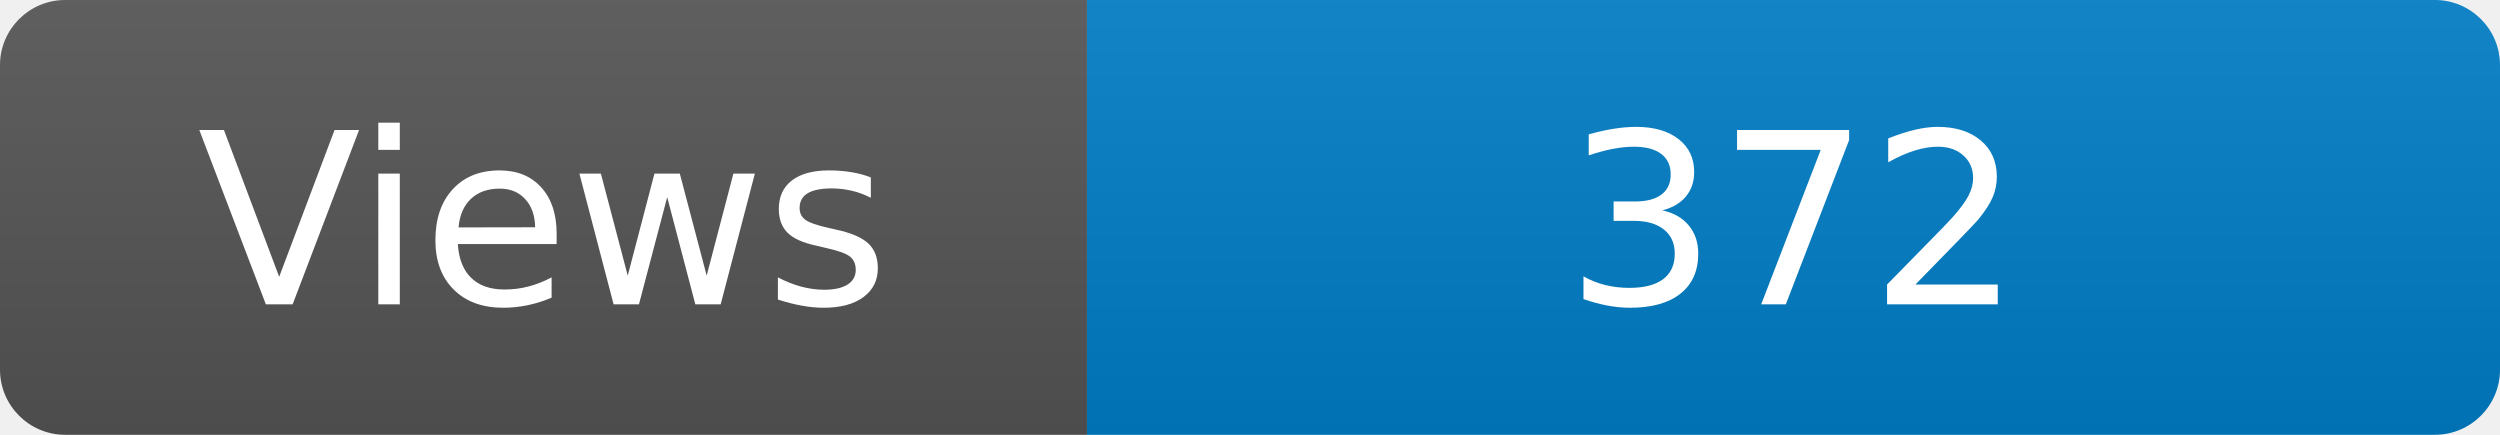
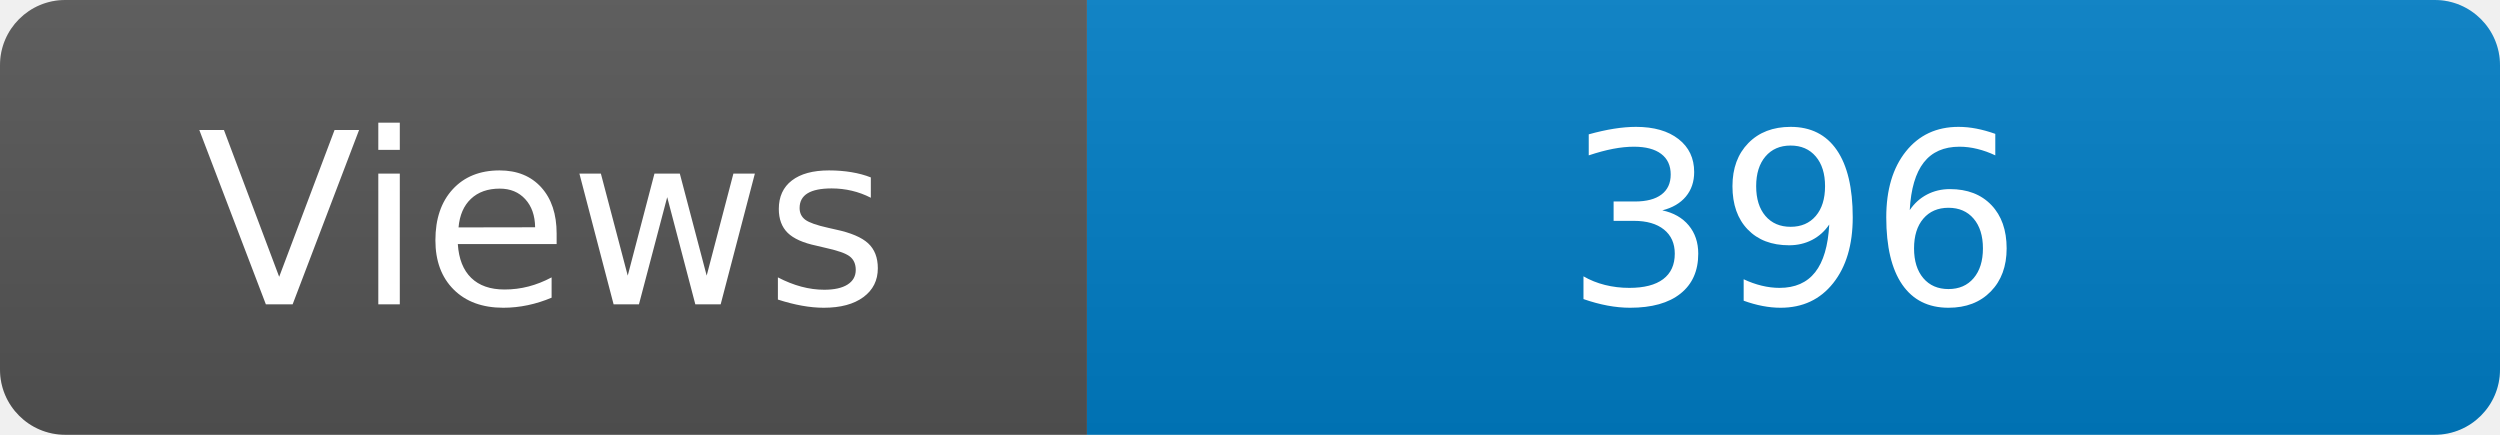
<svg xmlns="http://www.w3.org/2000/svg" width="115" height="20" role="img" aria-label="Maintained?: yes">
  <linearGradient id="s" x2="0" y2="100%">
    <stop offset="0" stop-color="#bbb" stop-opacity=".1" />
    <stop offset="1" stop-opacity=".1" />
  </linearGradient>
  <clipPath id="r">
    <rect width="115" height="20" rx="3" fill="#fff" />
  </clipPath>
  <g clip-path="url(#r)">
    <rect width="50" height="20" fill="#555" />
    <rect x="50" width="160" height="20" fill="#007ec6" />
    <rect width="115" height="20" fill="url(#s)" />
  </g>
  <g fill="#fff" text-anchor="middle" font-family="Verdana,Geneva,DejaVu Sans,sans-serif" font-size="110">
    <text x="250" y="140" transform="scale(.1)" fill="#fff">Views</text>
-     <text x="825" y="140" transform="scale(.1)" fill="#fff">372</text>
+     <text x="825" y="140" transform="scale(.1)" fill="#fff">396</text>
  </g>
</svg>
